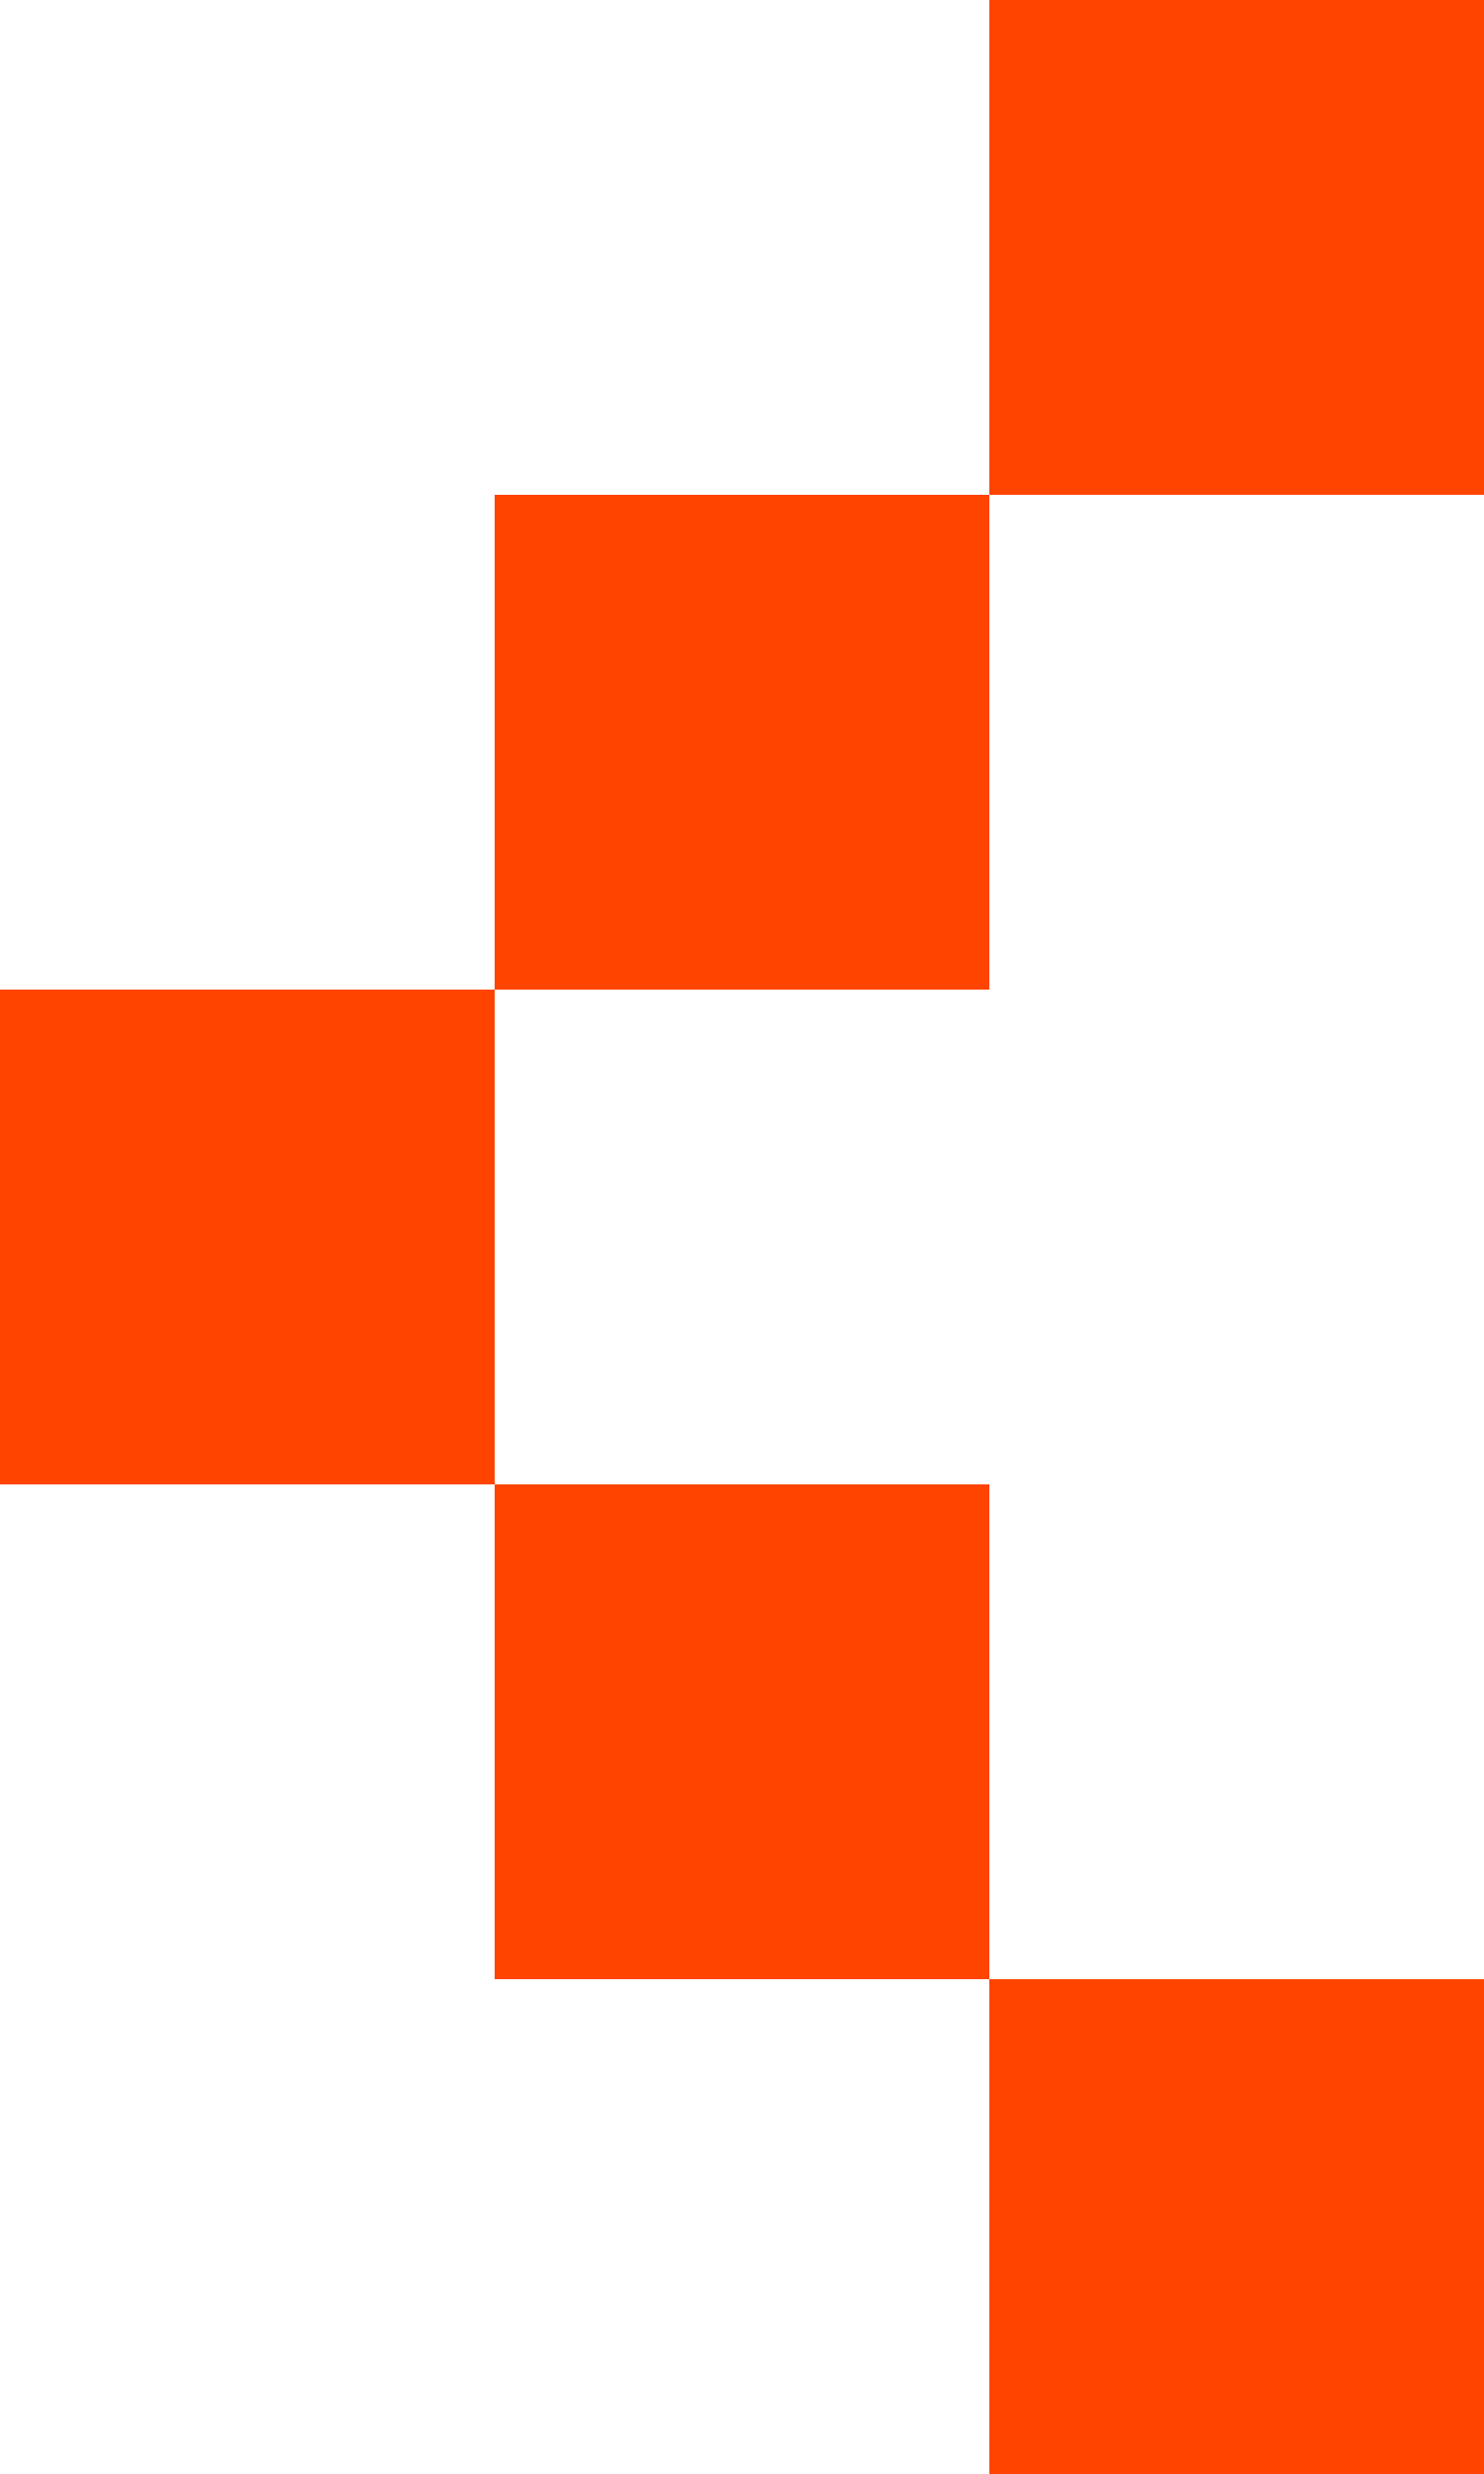
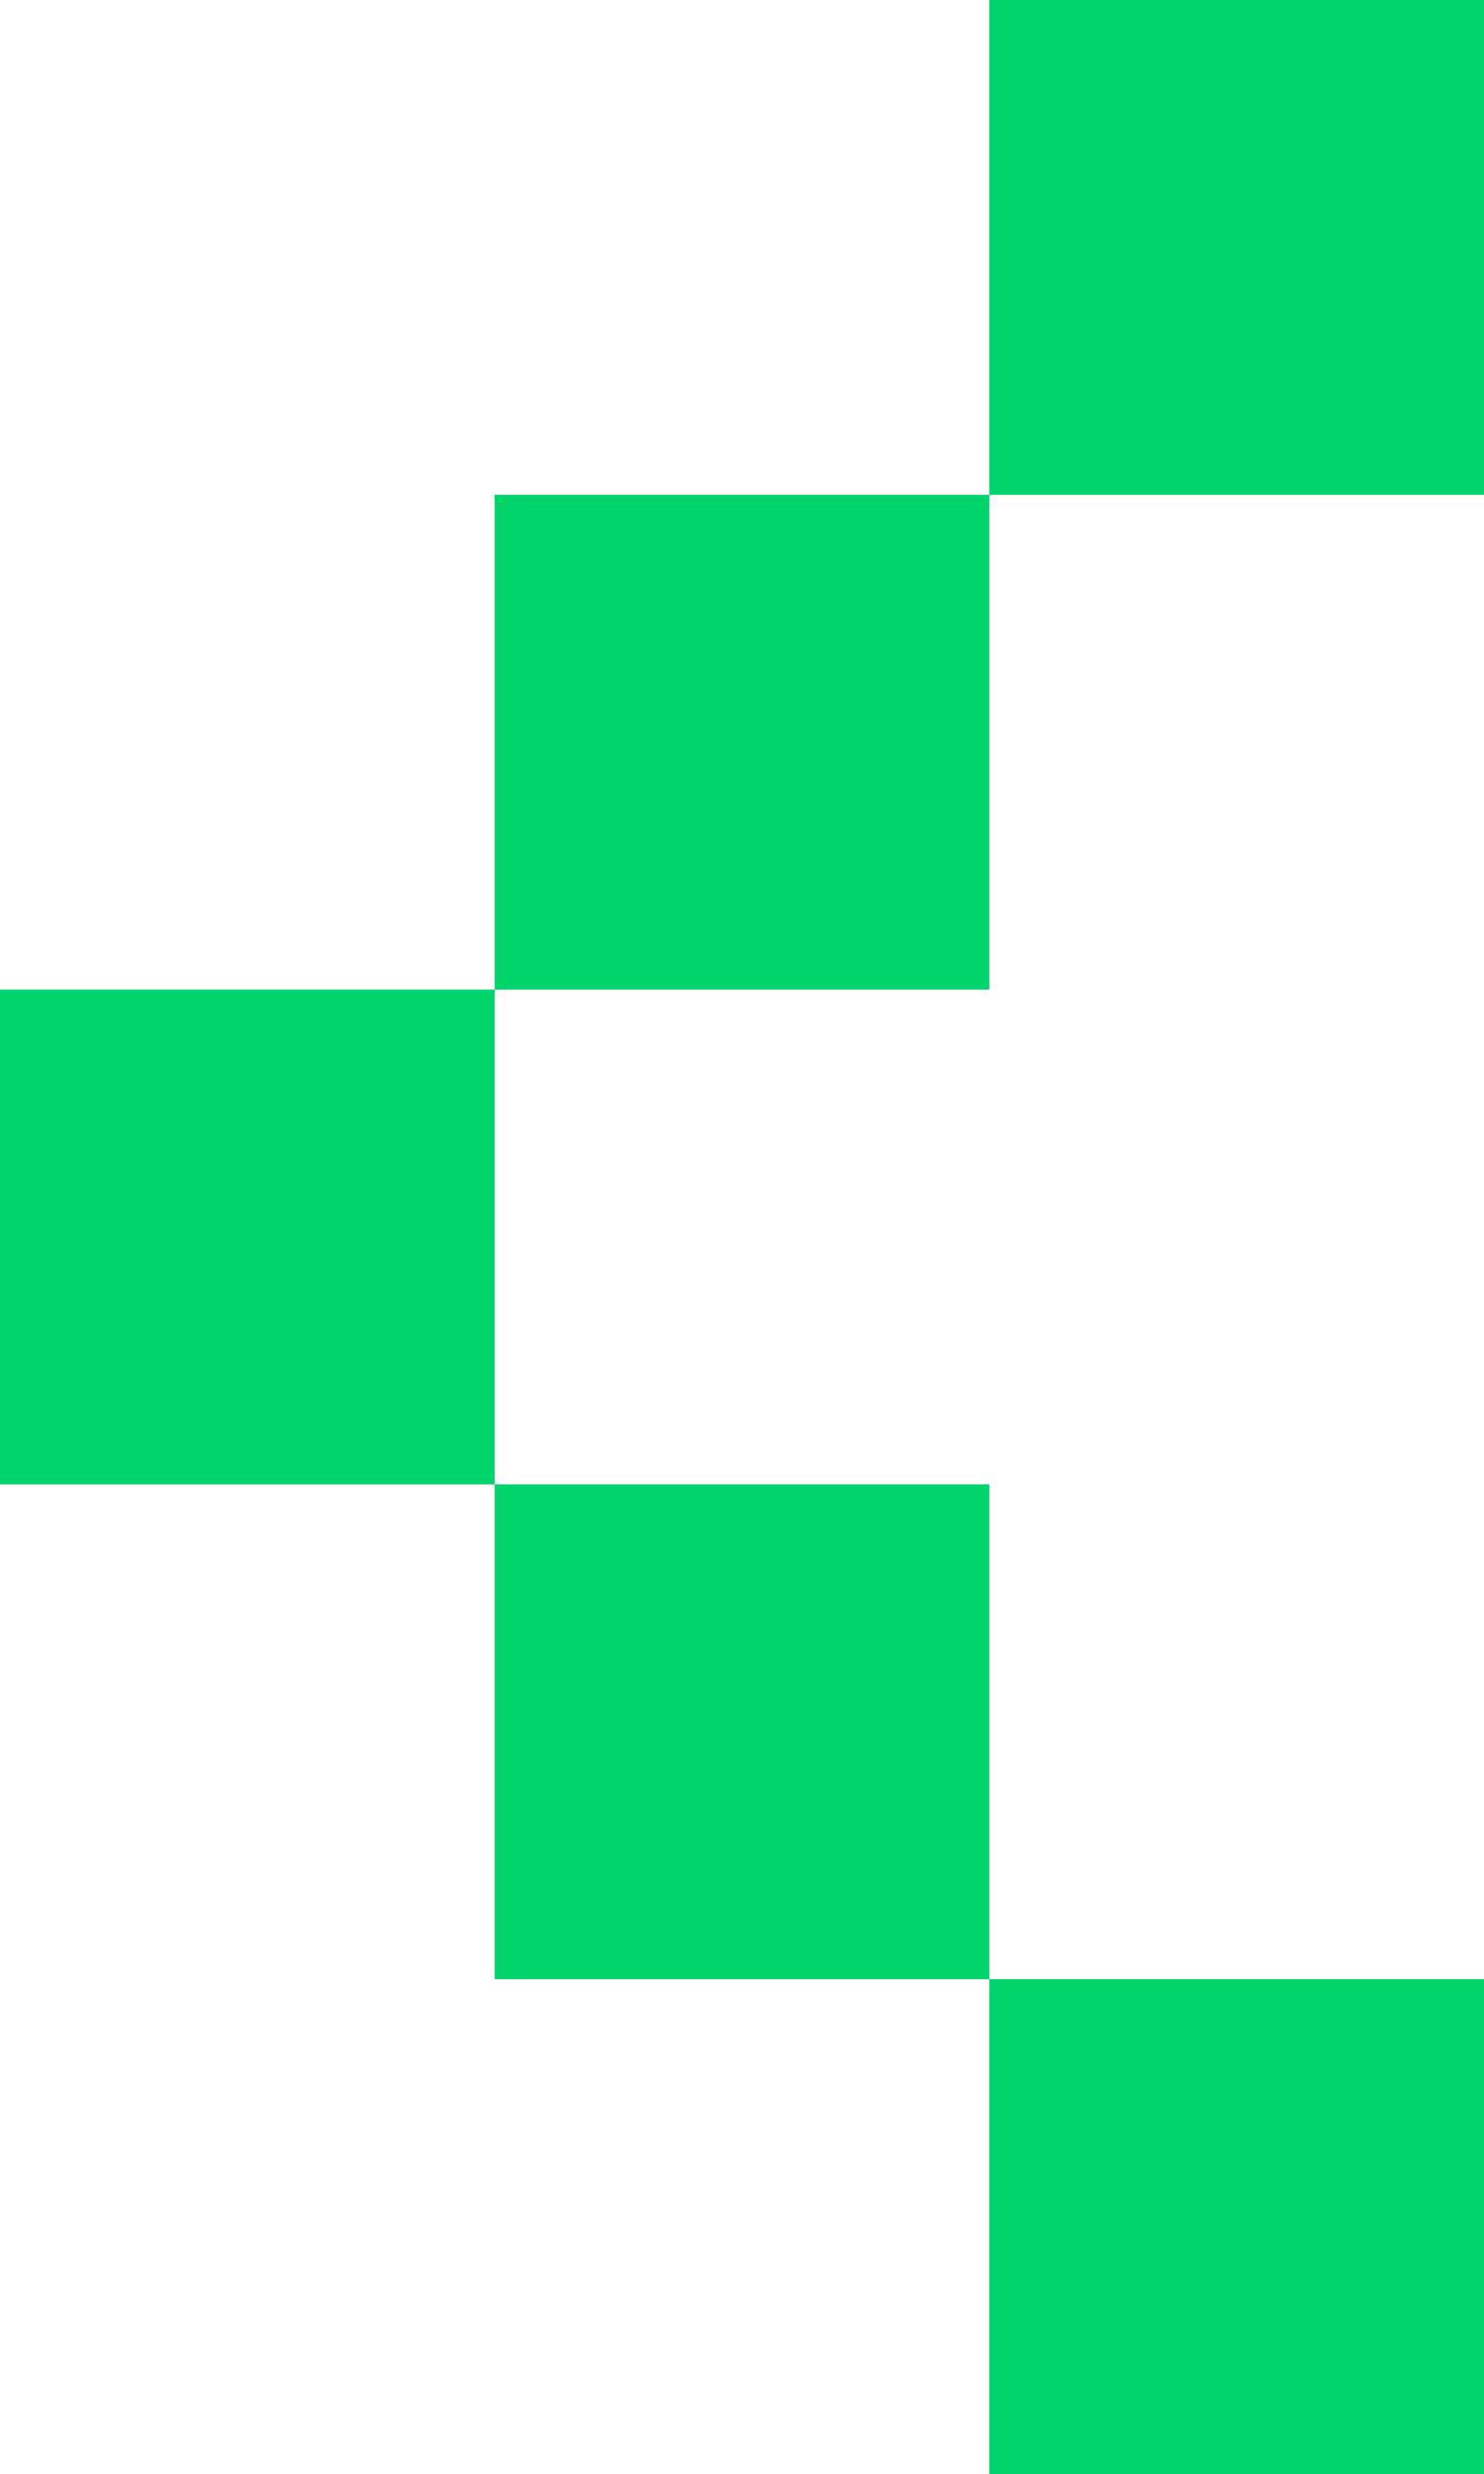
<svg xmlns="http://www.w3.org/2000/svg" width="60" height="100" fill="none">
-   <path fill="#F40" d="M60 0v20H40V0zM40 20v20H20V20zM20 40v20H0V40zm20 20v20H20V60zm20 20v20H40V80z" />
+   <path fill="#00D26A" d="M60 0v20H40V0zM40 20v20H20V20zM20 40v20H0V40zm20 20v20H20V60zm20 20v20H40V80z" />
</svg>
